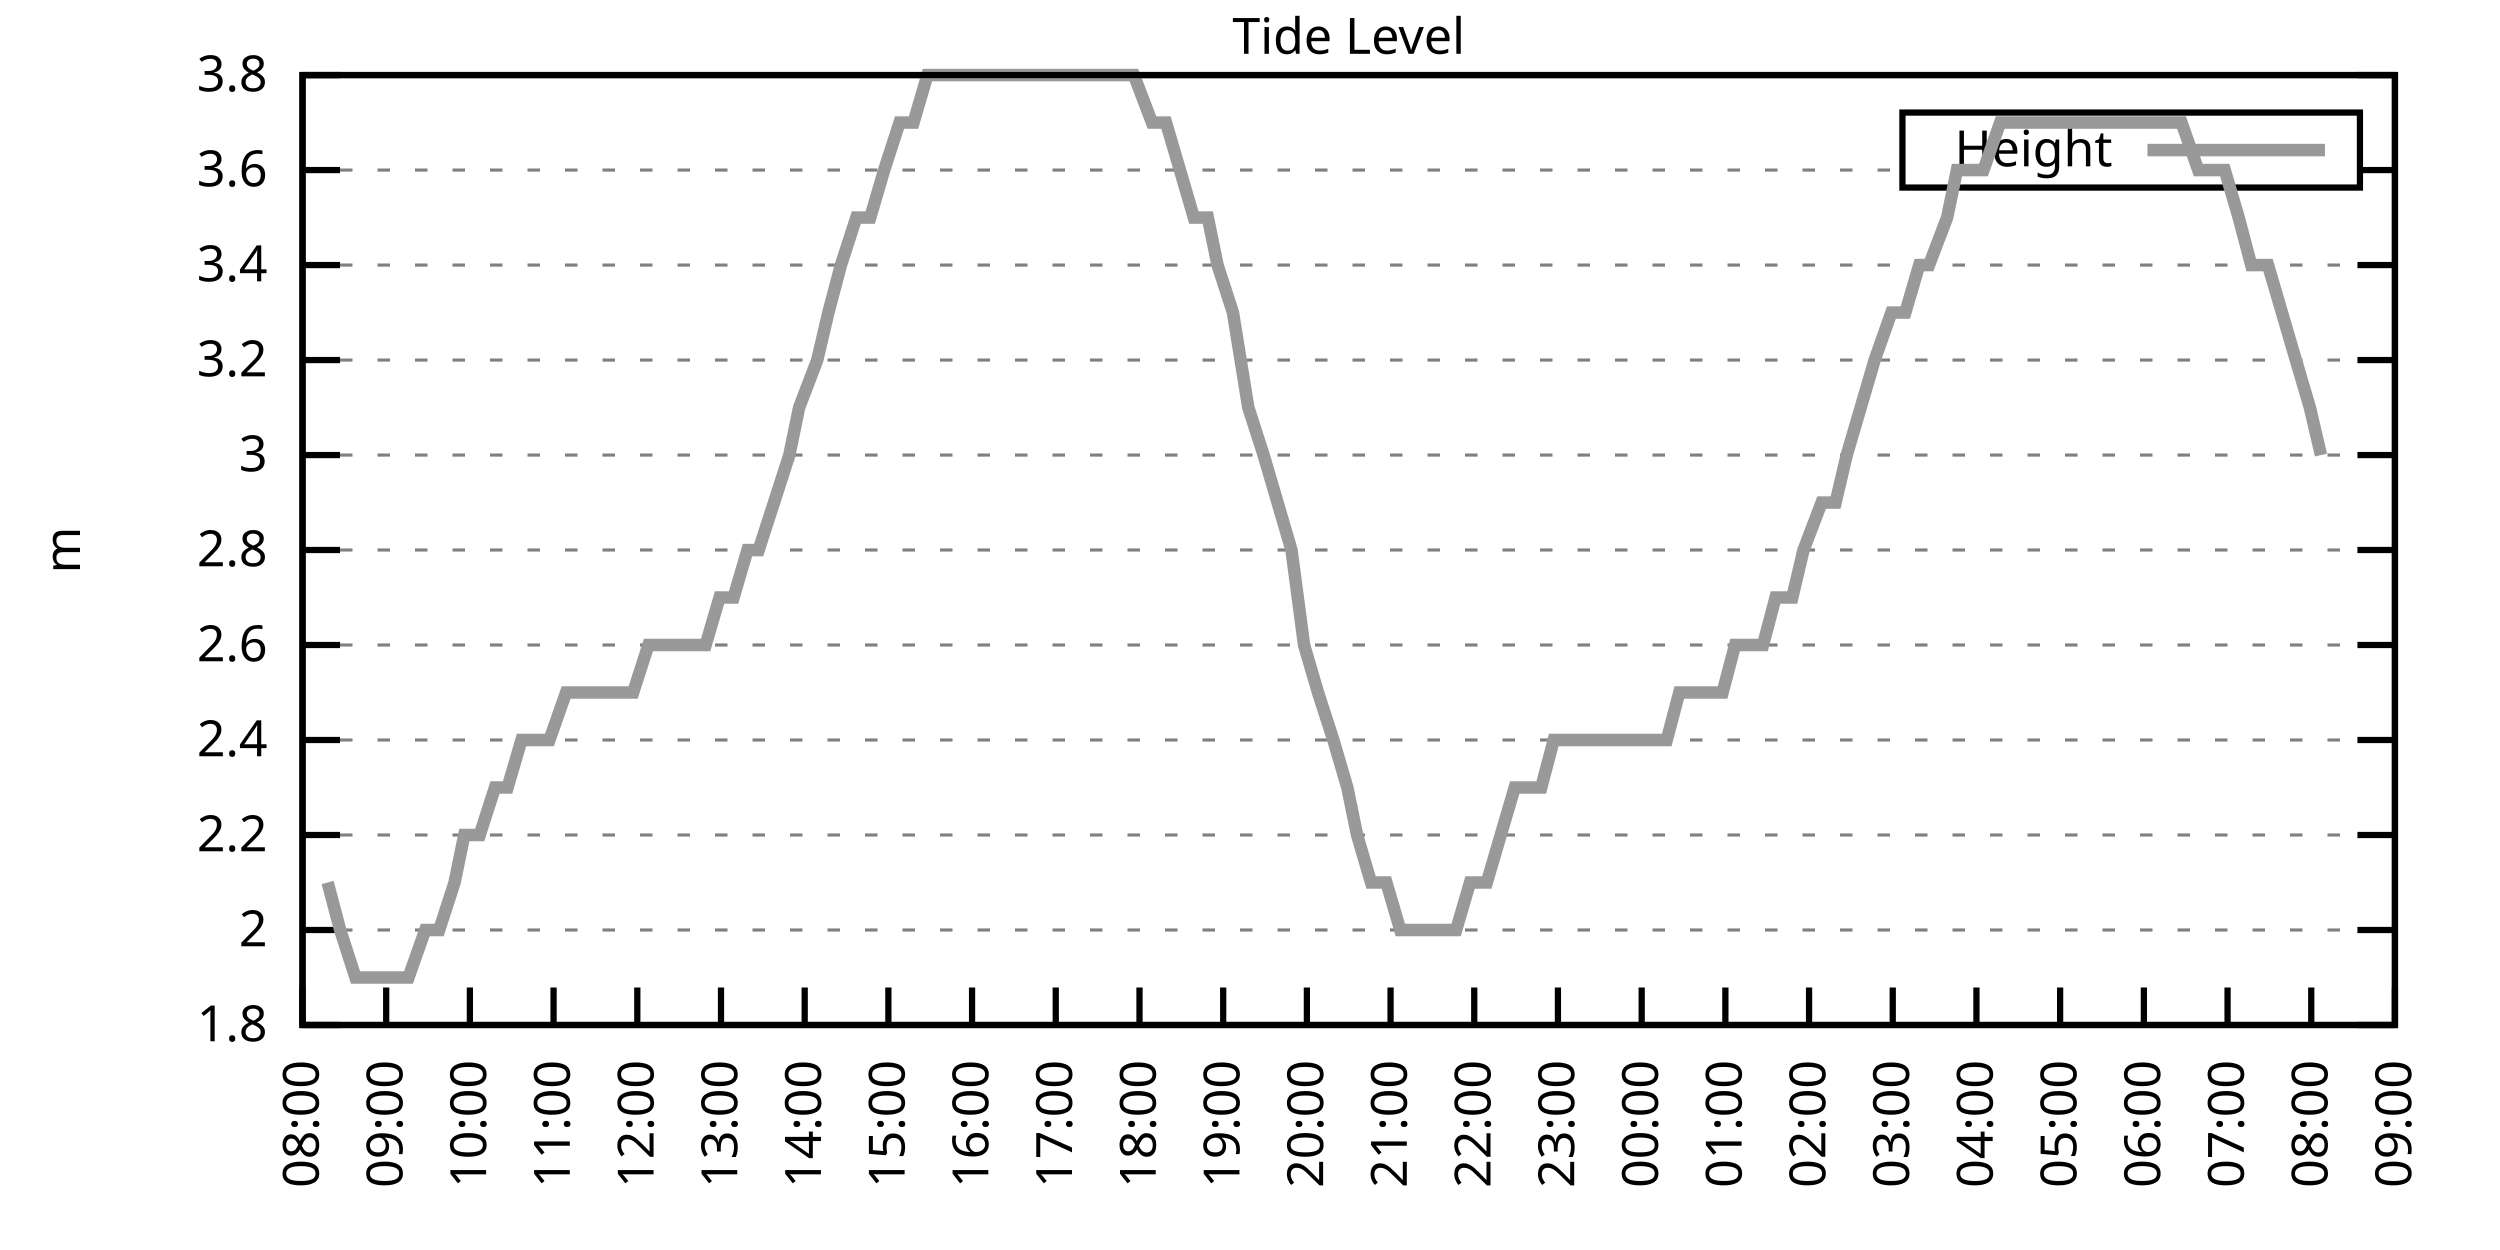
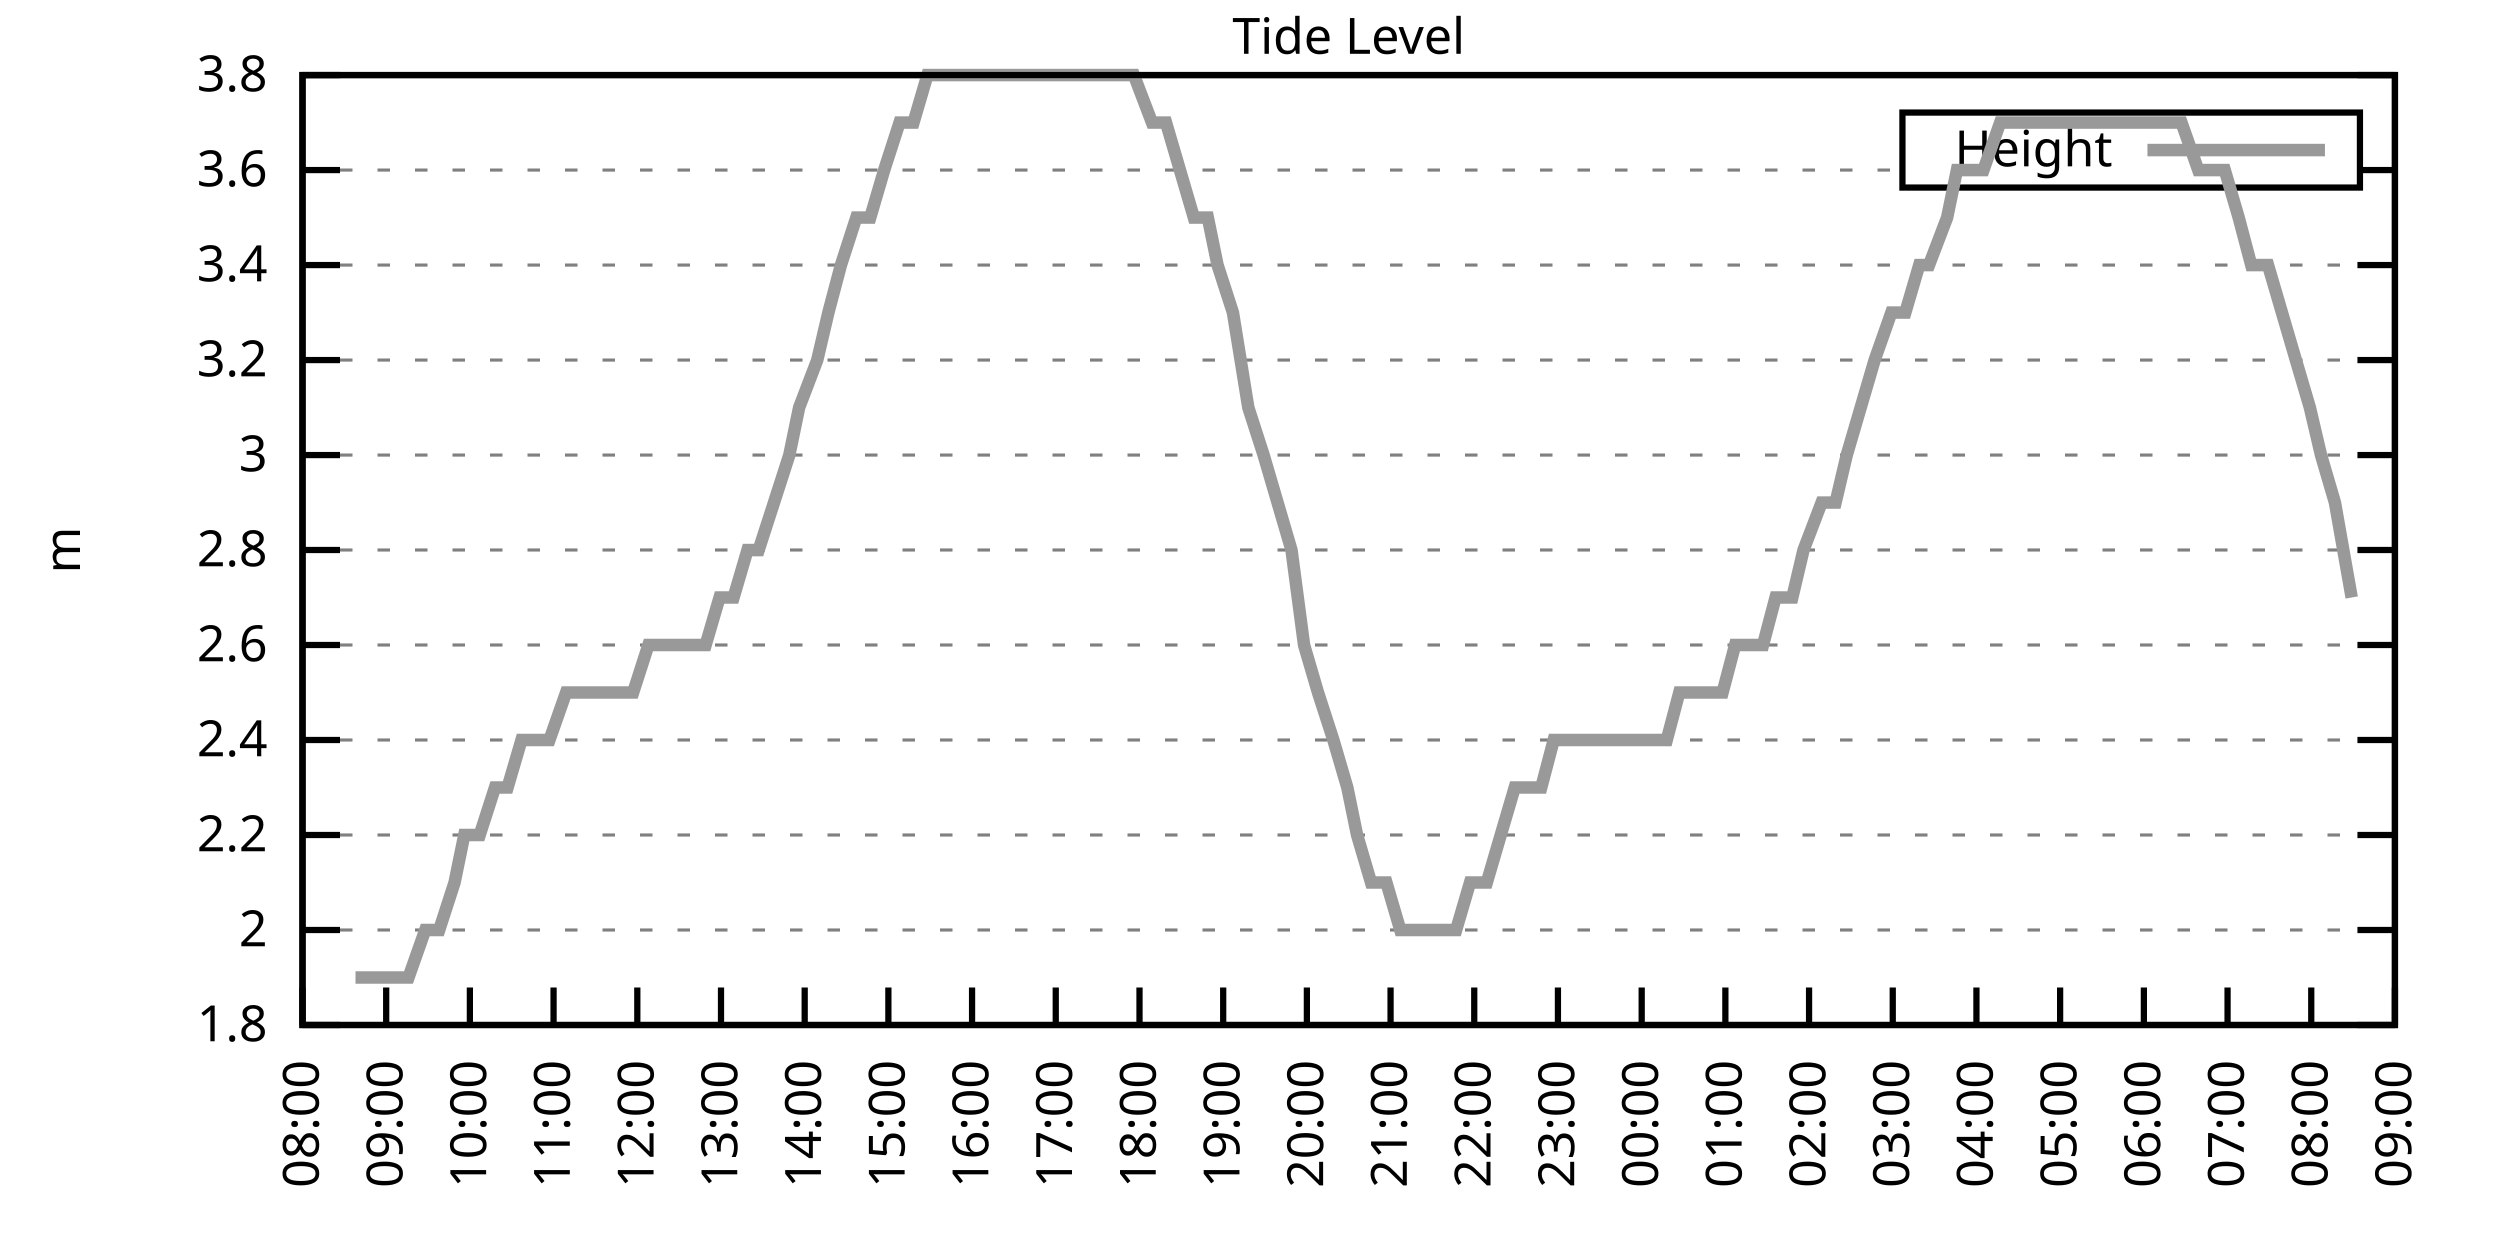
<svg xmlns="http://www.w3.org/2000/svg" xmlns:xlink="http://www.w3.org/1999/xlink" width="400" height="200" viewBox="0 0 400 200">
  <g id="gnuplot_canvas">
    <rect x="0" y="0" width="400" height="200" fill="none" />
    <defs>
      <circle id="gpDot" r="0.5" stroke-width="0.5" stroke="currentColor" />
      <path id="gpPt0" stroke-width="0.333" stroke="currentColor" d="M-1,0 h2 M0,-1 v2" />
      <path id="gpPt1" stroke-width="0.333" stroke="currentColor" d="M-1,-1 L1,1 M1,-1 L-1,1" />
      <path id="gpPt2" stroke-width="0.333" stroke="currentColor" d="M-1,0 L1,0 M0,-1 L0,1 M-1,-1 L1,1 M-1,1 L1,-1" />
      <rect id="gpPt3" stroke-width="0.333" stroke="currentColor" x="-1" y="-1" width="2" height="2" />
      <rect id="gpPt4" stroke-width="0.333" stroke="currentColor" fill="currentColor" x="-1" y="-1" width="2" height="2" />
      <circle id="gpPt5" stroke-width="0.333" stroke="currentColor" cx="0" cy="0" r="1" />
      <use xlink:href="#gpPt5" id="gpPt6" fill="currentColor" stroke="none" />
      <path id="gpPt7" stroke-width="0.333" stroke="currentColor" d="M0,-1.33 L-1.33,0.67 L1.33,0.67 z" />
      <use xlink:href="#gpPt7" id="gpPt8" fill="currentColor" stroke="none" />
      <use xlink:href="#gpPt7" id="gpPt9" stroke="currentColor" transform="rotate(180)" />
      <use xlink:href="#gpPt9" id="gpPt10" fill="currentColor" stroke="none" />
      <use xlink:href="#gpPt3" id="gpPt11" stroke="currentColor" transform="rotate(45)" />
      <use xlink:href="#gpPt11" id="gpPt12" fill="currentColor" stroke="none" />
      <path id="gpPt13" stroke-width="0.333" stroke="currentColor" d="M0,1.330 L1.265,0.411 L0.782,-1.067 L-0.782,-1.076 L-1.265,0.411 z" />
      <use xlink:href="#gpPt13" id="gpPt14" fill="currentColor" stroke="none" />
      <filter id="textbox" filterUnits="objectBoundingBox" x="0" y="0" height="1" width="1">
        <feFlood flood-color="white" flood-opacity="1" result="bgnd" />
        <feComposite in="SourceGraphic" in2="bgnd" operator="atop" />
      </filter>
      <filter id="greybox" filterUnits="objectBoundingBox" x="0" y="0" height="1" width="1">
        <feFlood flood-color="lightgrey" flood-opacity="1" result="grey" />
        <feComposite in="SourceGraphic" in2="grey" operator="atop" />
      </filter>
    </defs>
    <g fill="none" color="white" stroke="currentColor" stroke-width="1.00" stroke-linecap="butt" stroke-linejoin="miter">
</g>
    <g fill="none" color="black" stroke="currentColor" stroke-width="1.00" stroke-linecap="butt" stroke-linejoin="miter">
      <g stroke="none" shape-rendering="crispEdges">
        <polygon fill="rgb(255, 255, 255)" points="48.40,164.00 383.18,164.00 383.18,12.02 48.40,12.02 " />
      </g>
    </g>
    <g fill="none" color="black" stroke="currentColor" stroke-width="1.00" stroke-linecap="butt" stroke-linejoin="miter">
</g>
    <g fill="none" color="black" stroke="black" stroke-width="0.50" stroke-linecap="butt" stroke-linejoin="miter">
</g>
    <g fill="none" color="gray" stroke="currentColor" stroke-width="0.50" stroke-linecap="butt" stroke-linejoin="miter">
      <path stroke="gray" stroke-dasharray="2,4" class="gridline" d="M48.40,164.00 L383.19,164.00  " />
    </g>
    <g fill="none" color="gray" stroke="gray" stroke-width="1.00" stroke-linecap="butt" stroke-linejoin="miter">
</g>
    <g fill="none" color="black" stroke="currentColor" stroke-width="1.00" stroke-linecap="butt" stroke-linejoin="miter">
      <path stroke="black" d="M48.40,164.00 L54.40,164.00 M383.19,164.00 L377.19,164.00  " />
      <g transform="translate(42.80,166.60)" stroke="none" fill="black" font-family="Sans" font-size="8.00" text-anchor="end">
        <text>
          <tspan font-family="Sans"> 1.8</tspan>
        </text>
      </g>
    </g>
    <g fill="none" color="black" stroke="currentColor" stroke-width="1.00" stroke-linecap="butt" stroke-linejoin="miter">
</g>
    <g fill="none" color="black" stroke="black" stroke-width="0.50" stroke-linecap="butt" stroke-linejoin="miter">
</g>
    <g fill="none" color="gray" stroke="currentColor" stroke-width="0.50" stroke-linecap="butt" stroke-linejoin="miter">
      <path stroke="gray" stroke-dasharray="2,4" class="gridline" d="M48.40,148.80 L383.19,148.80  " />
    </g>
    <g fill="none" color="gray" stroke="gray" stroke-width="1.00" stroke-linecap="butt" stroke-linejoin="miter">
</g>
    <g fill="none" color="black" stroke="currentColor" stroke-width="1.00" stroke-linecap="butt" stroke-linejoin="miter">
      <path stroke="black" d="M48.40,148.80 L54.40,148.80 M383.19,148.80 L377.19,148.80  " />
      <g transform="translate(42.80,151.40)" stroke="none" fill="black" font-family="Sans" font-size="8.00" text-anchor="end">
        <text>
          <tspan font-family="Sans"> 2</tspan>
        </text>
      </g>
    </g>
    <g fill="none" color="black" stroke="currentColor" stroke-width="1.00" stroke-linecap="butt" stroke-linejoin="miter">
</g>
    <g fill="none" color="black" stroke="black" stroke-width="0.50" stroke-linecap="butt" stroke-linejoin="miter">
</g>
    <g fill="none" color="gray" stroke="currentColor" stroke-width="0.50" stroke-linecap="butt" stroke-linejoin="miter">
      <path stroke="gray" stroke-dasharray="2,4" class="gridline" d="M48.40,133.60 L383.19,133.60  " />
    </g>
    <g fill="none" color="gray" stroke="gray" stroke-width="1.00" stroke-linecap="butt" stroke-linejoin="miter">
</g>
    <g fill="none" color="black" stroke="currentColor" stroke-width="1.00" stroke-linecap="butt" stroke-linejoin="miter">
      <path stroke="black" d="M48.40,133.60 L54.40,133.60 M383.19,133.60 L377.19,133.60  " />
      <g transform="translate(42.80,136.20)" stroke="none" fill="black" font-family="Sans" font-size="8.00" text-anchor="end">
        <text>
          <tspan font-family="Sans"> 2.2</tspan>
        </text>
      </g>
    </g>
    <g fill="none" color="black" stroke="currentColor" stroke-width="1.00" stroke-linecap="butt" stroke-linejoin="miter">
</g>
    <g fill="none" color="black" stroke="black" stroke-width="0.50" stroke-linecap="butt" stroke-linejoin="miter">
</g>
    <g fill="none" color="gray" stroke="currentColor" stroke-width="0.50" stroke-linecap="butt" stroke-linejoin="miter">
      <path stroke="gray" stroke-dasharray="2,4" class="gridline" d="M48.40,118.40 L383.19,118.40  " />
    </g>
    <g fill="none" color="gray" stroke="gray" stroke-width="1.00" stroke-linecap="butt" stroke-linejoin="miter">
</g>
    <g fill="none" color="black" stroke="currentColor" stroke-width="1.00" stroke-linecap="butt" stroke-linejoin="miter">
      <path stroke="black" d="M48.40,118.40 L54.40,118.40 M383.19,118.40 L377.19,118.40  " />
      <g transform="translate(42.80,121.00)" stroke="none" fill="black" font-family="Sans" font-size="8.00" text-anchor="end">
        <text>
          <tspan font-family="Sans"> 2.4</tspan>
        </text>
      </g>
    </g>
    <g fill="none" color="black" stroke="currentColor" stroke-width="1.00" stroke-linecap="butt" stroke-linejoin="miter">
</g>
    <g fill="none" color="black" stroke="black" stroke-width="0.50" stroke-linecap="butt" stroke-linejoin="miter">
</g>
    <g fill="none" color="gray" stroke="currentColor" stroke-width="0.50" stroke-linecap="butt" stroke-linejoin="miter">
      <path stroke="gray" stroke-dasharray="2,4" class="gridline" d="M48.40,103.20 L383.19,103.20  " />
    </g>
    <g fill="none" color="gray" stroke="gray" stroke-width="1.00" stroke-linecap="butt" stroke-linejoin="miter">
</g>
    <g fill="none" color="black" stroke="currentColor" stroke-width="1.00" stroke-linecap="butt" stroke-linejoin="miter">
      <path stroke="black" d="M48.40,103.20 L54.40,103.20 M383.19,103.20 L377.19,103.20  " />
      <g transform="translate(42.80,105.80)" stroke="none" fill="black" font-family="Sans" font-size="8.00" text-anchor="end">
        <text>
          <tspan font-family="Sans"> 2.6</tspan>
        </text>
      </g>
    </g>
    <g fill="none" color="black" stroke="currentColor" stroke-width="1.00" stroke-linecap="butt" stroke-linejoin="miter">
</g>
    <g fill="none" color="black" stroke="black" stroke-width="0.50" stroke-linecap="butt" stroke-linejoin="miter">
</g>
    <g fill="none" color="gray" stroke="currentColor" stroke-width="0.50" stroke-linecap="butt" stroke-linejoin="miter">
      <path stroke="gray" stroke-dasharray="2,4" class="gridline" d="M48.40,88.00 L383.19,88.00  " />
    </g>
    <g fill="none" color="gray" stroke="gray" stroke-width="1.00" stroke-linecap="butt" stroke-linejoin="miter">
</g>
    <g fill="none" color="black" stroke="currentColor" stroke-width="1.00" stroke-linecap="butt" stroke-linejoin="miter">
      <path stroke="black" d="M48.40,88.00 L54.40,88.00 M383.19,88.00 L377.19,88.00  " />
      <g transform="translate(42.80,90.60)" stroke="none" fill="black" font-family="Sans" font-size="8.00" text-anchor="end">
        <text>
          <tspan font-family="Sans"> 2.8</tspan>
        </text>
      </g>
    </g>
    <g fill="none" color="black" stroke="currentColor" stroke-width="1.00" stroke-linecap="butt" stroke-linejoin="miter">
</g>
    <g fill="none" color="black" stroke="black" stroke-width="0.50" stroke-linecap="butt" stroke-linejoin="miter">
</g>
    <g fill="none" color="gray" stroke="currentColor" stroke-width="0.50" stroke-linecap="butt" stroke-linejoin="miter">
      <path stroke="gray" stroke-dasharray="2,4" class="gridline" d="M48.40,72.81 L383.19,72.81  " />
    </g>
    <g fill="none" color="gray" stroke="gray" stroke-width="1.00" stroke-linecap="butt" stroke-linejoin="miter">
</g>
    <g fill="none" color="black" stroke="currentColor" stroke-width="1.00" stroke-linecap="butt" stroke-linejoin="miter">
      <path stroke="black" d="M48.40,72.81 L54.40,72.81 M383.19,72.81 L377.19,72.81  " />
      <g transform="translate(42.80,75.41)" stroke="none" fill="black" font-family="Sans" font-size="8.00" text-anchor="end">
        <text>
          <tspan font-family="Sans"> 3</tspan>
        </text>
      </g>
    </g>
    <g fill="none" color="black" stroke="currentColor" stroke-width="1.00" stroke-linecap="butt" stroke-linejoin="miter">
</g>
    <g fill="none" color="black" stroke="black" stroke-width="0.50" stroke-linecap="butt" stroke-linejoin="miter">
</g>
    <g fill="none" color="gray" stroke="currentColor" stroke-width="0.50" stroke-linecap="butt" stroke-linejoin="miter">
      <path stroke="gray" stroke-dasharray="2,4" class="gridline" d="M48.40,57.61 L383.19,57.61  " />
    </g>
    <g fill="none" color="gray" stroke="gray" stroke-width="1.00" stroke-linecap="butt" stroke-linejoin="miter">
</g>
    <g fill="none" color="black" stroke="currentColor" stroke-width="1.00" stroke-linecap="butt" stroke-linejoin="miter">
      <path stroke="black" d="M48.40,57.61 L54.40,57.61 M383.19,57.61 L377.19,57.61  " />
      <g transform="translate(42.80,60.21)" stroke="none" fill="black" font-family="Sans" font-size="8.00" text-anchor="end">
        <text>
          <tspan font-family="Sans"> 3.2</tspan>
        </text>
      </g>
    </g>
    <g fill="none" color="black" stroke="currentColor" stroke-width="1.00" stroke-linecap="butt" stroke-linejoin="miter">
</g>
    <g fill="none" color="black" stroke="black" stroke-width="0.50" stroke-linecap="butt" stroke-linejoin="miter">
</g>
    <g fill="none" color="gray" stroke="currentColor" stroke-width="0.50" stroke-linecap="butt" stroke-linejoin="miter">
      <path stroke="gray" stroke-dasharray="2,4" class="gridline" d="M48.40,42.41 L383.19,42.41  " />
    </g>
    <g fill="none" color="gray" stroke="gray" stroke-width="1.00" stroke-linecap="butt" stroke-linejoin="miter">
</g>
    <g fill="none" color="black" stroke="currentColor" stroke-width="1.00" stroke-linecap="butt" stroke-linejoin="miter">
      <path stroke="black" d="M48.40,42.41 L54.40,42.41 M383.19,42.41 L377.19,42.41  " />
      <g transform="translate(42.80,45.01)" stroke="none" fill="black" font-family="Sans" font-size="8.00" text-anchor="end">
        <text>
          <tspan font-family="Sans"> 3.4</tspan>
        </text>
      </g>
    </g>
    <g fill="none" color="black" stroke="currentColor" stroke-width="1.00" stroke-linecap="butt" stroke-linejoin="miter">
</g>
    <g fill="none" color="black" stroke="black" stroke-width="0.50" stroke-linecap="butt" stroke-linejoin="miter">
</g>
    <g fill="none" color="gray" stroke="currentColor" stroke-width="0.50" stroke-linecap="butt" stroke-linejoin="miter">
      <path stroke="gray" stroke-dasharray="2,4" class="gridline" d="M48.40,27.21 L304.39,27.21 M377.59,27.21 L383.19,27.21  " />
    </g>
    <g fill="none" color="gray" stroke="gray" stroke-width="1.00" stroke-linecap="butt" stroke-linejoin="miter">
</g>
    <g fill="none" color="black" stroke="currentColor" stroke-width="1.00" stroke-linecap="butt" stroke-linejoin="miter">
      <path stroke="black" d="M48.40,27.21 L54.40,27.21 M383.19,27.21 L377.19,27.21  " />
      <g transform="translate(42.80,29.81)" stroke="none" fill="black" font-family="Sans" font-size="8.00" text-anchor="end">
        <text>
          <tspan font-family="Sans"> 3.6</tspan>
        </text>
      </g>
    </g>
    <g fill="none" color="black" stroke="currentColor" stroke-width="1.00" stroke-linecap="butt" stroke-linejoin="miter">
</g>
    <g fill="none" color="black" stroke="black" stroke-width="0.50" stroke-linecap="butt" stroke-linejoin="miter">
</g>
    <g fill="none" color="gray" stroke="currentColor" stroke-width="0.50" stroke-linecap="butt" stroke-linejoin="miter">
      <path stroke="gray" stroke-dasharray="2,4" class="gridline" d="M48.40,12.01 L383.19,12.01  " />
    </g>
    <g fill="none" color="gray" stroke="gray" stroke-width="1.00" stroke-linecap="butt" stroke-linejoin="miter">
</g>
    <g fill="none" color="black" stroke="currentColor" stroke-width="1.00" stroke-linecap="butt" stroke-linejoin="miter">
      <path stroke="black" d="M48.40,12.01 L54.40,12.01 M383.19,12.01 L377.19,12.01  " />
      <g transform="translate(42.80,14.61)" stroke="none" fill="black" font-family="Sans" font-size="8.00" text-anchor="end">
        <text>
          <tspan font-family="Sans"> 3.8</tspan>
        </text>
      </g>
    </g>
    <g fill="none" color="black" stroke="currentColor" stroke-width="1.00" stroke-linecap="butt" stroke-linejoin="miter">
      <path stroke="black" d="M48.40,164.00 L48.40,158.00  " />
      <g transform="translate(51.00,169.60) rotate(270.00)" stroke="none" fill="black" font-family="Sans" font-size="8.00" text-anchor="end">
        <text>
          <tspan font-family="Sans">08:00</tspan>
        </text>
      </g>
    </g>
    <g fill="none" color="black" stroke="currentColor" stroke-width="1.00" stroke-linecap="butt" stroke-linejoin="miter">
      <path stroke="black" d="M61.79,164.00 L61.79,158.00  " />
      <g transform="translate(64.39,169.60) rotate(270.00)" stroke="none" fill="black" font-family="Sans" font-size="8.00" text-anchor="end">
        <text>
          <tspan font-family="Sans">09:00</tspan>
        </text>
      </g>
    </g>
    <g fill="none" color="black" stroke="currentColor" stroke-width="1.00" stroke-linecap="butt" stroke-linejoin="miter">
      <path stroke="black" d="M75.18,164.00 L75.18,158.00  " />
      <g transform="translate(77.78,169.60) rotate(270.00)" stroke="none" fill="black" font-family="Sans" font-size="8.00" text-anchor="end">
        <text>
          <tspan font-family="Sans">10:00</tspan>
        </text>
      </g>
    </g>
    <g fill="none" color="black" stroke="currentColor" stroke-width="1.00" stroke-linecap="butt" stroke-linejoin="miter">
      <path stroke="black" d="M88.57,164.00 L88.57,158.00  " />
      <g transform="translate(91.17,169.60) rotate(270.00)" stroke="none" fill="black" font-family="Sans" font-size="8.00" text-anchor="end">
        <text>
          <tspan font-family="Sans">11:00</tspan>
        </text>
      </g>
    </g>
    <g fill="none" color="black" stroke="currentColor" stroke-width="1.00" stroke-linecap="butt" stroke-linejoin="miter">
      <path stroke="black" d="M101.97,164.00 L101.97,158.00  " />
      <g transform="translate(104.57,169.60) rotate(270.00)" stroke="none" fill="black" font-family="Sans" font-size="8.00" text-anchor="end">
        <text>
          <tspan font-family="Sans">12:00</tspan>
        </text>
      </g>
    </g>
    <g fill="none" color="black" stroke="currentColor" stroke-width="1.00" stroke-linecap="butt" stroke-linejoin="miter">
      <path stroke="black" d="M115.36,164.00 L115.36,158.00  " />
      <g transform="translate(117.96,169.60) rotate(270.00)" stroke="none" fill="black" font-family="Sans" font-size="8.00" text-anchor="end">
        <text>
          <tspan font-family="Sans">13:00</tspan>
        </text>
      </g>
    </g>
    <g fill="none" color="black" stroke="currentColor" stroke-width="1.00" stroke-linecap="butt" stroke-linejoin="miter">
      <path stroke="black" d="M128.75,164.00 L128.75,158.00  " />
      <g transform="translate(131.35,169.60) rotate(270.00)" stroke="none" fill="black" font-family="Sans" font-size="8.00" text-anchor="end">
        <text>
          <tspan font-family="Sans">14:00</tspan>
        </text>
      </g>
    </g>
    <g fill="none" color="black" stroke="currentColor" stroke-width="1.00" stroke-linecap="butt" stroke-linejoin="miter">
      <path stroke="black" d="M142.14,164.00 L142.14,158.00  " />
      <g transform="translate(144.74,169.60) rotate(270.00)" stroke="none" fill="black" font-family="Sans" font-size="8.00" text-anchor="end">
        <text>
          <tspan font-family="Sans">15:00</tspan>
        </text>
      </g>
    </g>
    <g fill="none" color="black" stroke="currentColor" stroke-width="1.00" stroke-linecap="butt" stroke-linejoin="miter">
      <path stroke="black" d="M155.53,164.00 L155.53,158.00  " />
      <g transform="translate(158.13,169.60) rotate(270.00)" stroke="none" fill="black" font-family="Sans" font-size="8.00" text-anchor="end">
        <text>
          <tspan font-family="Sans">16:00</tspan>
        </text>
      </g>
    </g>
    <g fill="none" color="black" stroke="currentColor" stroke-width="1.00" stroke-linecap="butt" stroke-linejoin="miter">
      <path stroke="black" d="M168.92,164.00 L168.92,158.00  " />
      <g transform="translate(171.52,169.60) rotate(270.00)" stroke="none" fill="black" font-family="Sans" font-size="8.00" text-anchor="end">
        <text>
          <tspan font-family="Sans">17:00</tspan>
        </text>
      </g>
    </g>
    <g fill="none" color="black" stroke="currentColor" stroke-width="1.00" stroke-linecap="butt" stroke-linejoin="miter">
      <path stroke="black" d="M182.32,164.00 L182.32,158.00  " />
      <g transform="translate(184.92,169.60) rotate(270.00)" stroke="none" fill="black" font-family="Sans" font-size="8.00" text-anchor="end">
        <text>
          <tspan font-family="Sans">18:00</tspan>
        </text>
      </g>
    </g>
    <g fill="none" color="black" stroke="currentColor" stroke-width="1.00" stroke-linecap="butt" stroke-linejoin="miter">
      <path stroke="black" d="M195.71,164.00 L195.71,158.00  " />
      <g transform="translate(198.31,169.60) rotate(270.00)" stroke="none" fill="black" font-family="Sans" font-size="8.00" text-anchor="end">
        <text>
          <tspan font-family="Sans">19:00</tspan>
        </text>
      </g>
    </g>
    <g fill="none" color="black" stroke="currentColor" stroke-width="1.00" stroke-linecap="butt" stroke-linejoin="miter">
      <path stroke="black" d="M209.10,164.00 L209.10,158.00  " />
      <g transform="translate(211.70,169.60) rotate(270.00)" stroke="none" fill="black" font-family="Sans" font-size="8.00" text-anchor="end">
        <text>
          <tspan font-family="Sans">20:00</tspan>
        </text>
      </g>
    </g>
    <g fill="none" color="black" stroke="currentColor" stroke-width="1.00" stroke-linecap="butt" stroke-linejoin="miter">
      <path stroke="black" d="M222.49,164.00 L222.49,158.00  " />
      <g transform="translate(225.09,169.60) rotate(270.00)" stroke="none" fill="black" font-family="Sans" font-size="8.00" text-anchor="end">
        <text>
          <tspan font-family="Sans">21:00</tspan>
        </text>
      </g>
    </g>
    <g fill="none" color="black" stroke="currentColor" stroke-width="1.00" stroke-linecap="butt" stroke-linejoin="miter">
      <path stroke="black" d="M235.88,164.00 L235.88,158.00  " />
      <g transform="translate(238.48,169.60) rotate(270.00)" stroke="none" fill="black" font-family="Sans" font-size="8.00" text-anchor="end">
        <text>
          <tspan font-family="Sans">22:00</tspan>
        </text>
      </g>
    </g>
    <g fill="none" color="black" stroke="currentColor" stroke-width="1.00" stroke-linecap="butt" stroke-linejoin="miter">
      <path stroke="black" d="M249.27,164.00 L249.27,158.00  " />
      <g transform="translate(251.87,169.60) rotate(270.00)" stroke="none" fill="black" font-family="Sans" font-size="8.00" text-anchor="end">
        <text>
          <tspan font-family="Sans">23:00</tspan>
        </text>
      </g>
    </g>
    <g fill="none" color="black" stroke="currentColor" stroke-width="1.00" stroke-linecap="butt" stroke-linejoin="miter">
      <path stroke="black" d="M262.67,164.00 L262.67,158.00  " />
      <g transform="translate(265.27,169.60) rotate(270.00)" stroke="none" fill="black" font-family="Sans" font-size="8.00" text-anchor="end">
        <text>
          <tspan font-family="Sans">00:00</tspan>
        </text>
      </g>
    </g>
    <g fill="none" color="black" stroke="currentColor" stroke-width="1.00" stroke-linecap="butt" stroke-linejoin="miter">
      <path stroke="black" d="M276.06,164.00 L276.06,158.00  " />
      <g transform="translate(278.66,169.60) rotate(270.00)" stroke="none" fill="black" font-family="Sans" font-size="8.00" text-anchor="end">
        <text>
          <tspan font-family="Sans">01:00</tspan>
        </text>
      </g>
    </g>
    <g fill="none" color="black" stroke="currentColor" stroke-width="1.00" stroke-linecap="butt" stroke-linejoin="miter">
      <path stroke="black" d="M289.45,164.00 L289.45,158.00  " />
      <g transform="translate(292.05,169.60) rotate(270.00)" stroke="none" fill="black" font-family="Sans" font-size="8.00" text-anchor="end">
        <text>
          <tspan font-family="Sans">02:00</tspan>
        </text>
      </g>
    </g>
    <g fill="none" color="black" stroke="currentColor" stroke-width="1.00" stroke-linecap="butt" stroke-linejoin="miter">
      <path stroke="black" d="M302.84,164.00 L302.84,158.00  " />
      <g transform="translate(305.44,169.60) rotate(270.00)" stroke="none" fill="black" font-family="Sans" font-size="8.00" text-anchor="end">
        <text>
          <tspan font-family="Sans">03:00</tspan>
        </text>
      </g>
    </g>
    <g fill="none" color="black" stroke="currentColor" stroke-width="1.00" stroke-linecap="butt" stroke-linejoin="miter">
      <path stroke="black" d="M316.23,164.00 L316.23,158.00  " />
      <g transform="translate(318.83,169.60) rotate(270.00)" stroke="none" fill="black" font-family="Sans" font-size="8.00" text-anchor="end">
        <text>
          <tspan font-family="Sans">04:00</tspan>
        </text>
      </g>
    </g>
    <g fill="none" color="black" stroke="currentColor" stroke-width="1.00" stroke-linecap="butt" stroke-linejoin="miter">
      <path stroke="black" d="M329.62,164.00 L329.62,158.00  " />
      <g transform="translate(332.22,169.60) rotate(270.00)" stroke="none" fill="black" font-family="Sans" font-size="8.00" text-anchor="end">
        <text>
          <tspan font-family="Sans">05:00</tspan>
        </text>
      </g>
    </g>
    <g fill="none" color="black" stroke="currentColor" stroke-width="1.00" stroke-linecap="butt" stroke-linejoin="miter">
      <path stroke="black" d="M343.02,164.00 L343.02,158.00  " />
      <g transform="translate(345.62,169.60) rotate(270.00)" stroke="none" fill="black" font-family="Sans" font-size="8.00" text-anchor="end">
        <text>
          <tspan font-family="Sans">06:00</tspan>
        </text>
      </g>
    </g>
    <g fill="none" color="black" stroke="currentColor" stroke-width="1.00" stroke-linecap="butt" stroke-linejoin="miter">
      <path stroke="black" d="M356.41,164.00 L356.41,158.00  " />
      <g transform="translate(359.01,169.60) rotate(270.00)" stroke="none" fill="black" font-family="Sans" font-size="8.00" text-anchor="end">
        <text>
          <tspan font-family="Sans">07:00</tspan>
        </text>
      </g>
    </g>
    <g fill="none" color="black" stroke="currentColor" stroke-width="1.00" stroke-linecap="butt" stroke-linejoin="miter">
      <path stroke="black" d="M369.80,164.00 L369.80,158.00  " />
      <g transform="translate(372.40,169.60) rotate(270.00)" stroke="none" fill="black" font-family="Sans" font-size="8.00" text-anchor="end">
        <text>
          <tspan font-family="Sans">08:00</tspan>
        </text>
      </g>
    </g>
    <g fill="none" color="black" stroke="currentColor" stroke-width="1.00" stroke-linecap="butt" stroke-linejoin="miter">
      <path stroke="black" d="M383.19,164.00 L383.19,158.00  " />
      <g transform="translate(385.79,169.60) rotate(270.00)" stroke="none" fill="black" font-family="Sans" font-size="8.00" text-anchor="end">
        <text>
          <tspan font-family="Sans">09:00</tspan>
        </text>
      </g>
    </g>
    <g fill="none" color="black" stroke="currentColor" stroke-width="1.00" stroke-linecap="butt" stroke-linejoin="miter">
</g>
    <g fill="none" color="black" stroke="currentColor" stroke-width="1.00" stroke-linecap="butt" stroke-linejoin="miter">
      <path stroke="black" d="M48.40,12.01 L48.40,164.00 L383.19,164.00 L383.19,12.01 L48.40,12.01 Z  " />
    </g>
    <g fill="none" color="black" stroke="currentColor" stroke-width="1.00" stroke-linecap="butt" stroke-linejoin="miter">
</g>
    <g fill="none" color="black" stroke="currentColor" stroke-width="1.00" stroke-linecap="butt" stroke-linejoin="miter">
      <path stroke="black" d="M304.39,30.01 L304.39,18.01 L377.59,18.01 L377.59,30.01 L304.39,30.01 Z  " />
    </g>
    <g id="Tide_level_plot_1">
      <g fill="none" color="white" stroke="black" stroke-width="2.00" stroke-linecap="butt" stroke-linejoin="miter">
</g>
      <g fill="none" color="black" stroke="currentColor" stroke-width="2.00" stroke-linecap="butt" stroke-linejoin="miter">
        <g transform="translate(337.99,26.61)" stroke="none" fill="black" font-family="Sans" font-size="8.00" text-anchor="end">
          <text>
            <tspan font-family="Sans">Height</tspan>
          </text>
        </g>
      </g>
      <g fill="none" color="black" stroke="currentColor" stroke-width="2.00" stroke-linecap="butt" stroke-linejoin="miter">
-         <path stroke="rgb(153, 153, 153)" d="M343.59,24.01 L371.99,24.01 M52.42,141.20 L54.43,148.80 L56.88,156.40 L59.11,156.40 L60.68,156.40 L63.58,156.40   L65.36,156.40 L68.04,148.80 L70.27,148.80 L72.73,141.20 L74.29,133.60 L76.75,133.60 L79.20,126.00 L81.21,126.00   L83.44,118.40 L85.67,118.40 L87.91,118.40 L90.58,110.80 L92.59,110.80 L94.82,110.80 L97.28,110.80 L99.29,110.80   L101.30,110.80 L103.75,103.20 L105.98,103.20 L108.22,103.20 L110.45,103.20 L112.90,103.20 L115.13,95.60 L117.37,95.60   L119.60,88.01 L121.38,88.01 L123.84,80.41 L126.29,72.81 L127.86,65.21 L130.76,57.61 L132.54,50.01 L134.55,42.41   L137.01,34.81 L139.24,34.81 L141.47,27.21 L143.93,19.61 L146.16,19.61 L148.39,12.01 L150.85,12.01 L153.08,12.01   L155.31,12.01 L157.10,12.01 L159.55,12.01 L161.78,12.01 L164.24,12.01 L166.25,12.01 L168.70,12.01 L170.49,12.01   L172.94,12.01 L175.17,12.01 L177.41,12.01 L179.64,12.01 L181.42,12.01 L184.32,19.61 L186.56,19.61 L188.79,27.21   L191.02,34.81 L193.25,34.81 L194.81,42.41 L197.27,50.01 L199.73,65.21 L202.18,72.81 L204.41,80.41 L206.64,88.01   L208.65,103.20 L210.88,110.80 L213.34,118.40 L215.57,126.00 L217.13,133.60 L219.37,141.20 L221.82,141.20 L224.05,148.80   L226.51,148.80 L228.52,148.80 L231.20,148.80 L232.98,148.80 L235.21,141.20 L237.89,141.20 L240.12,133.60 L242.36,126.00   L244.14,126.00 L246.60,126.00 L248.60,118.40 L250.84,118.40 L253.07,118.40 L255.75,118.40 L257.76,118.40 L259.99,118.40   L262.00,118.40 L264.67,118.40 L266.68,118.40 L268.69,110.80 L271.37,110.80 L273.60,110.80 L275.61,110.80 L277.62,103.20   L280.30,103.20 L282.08,103.20 L284.09,95.60 L286.77,95.60 L288.56,88.01 L291.46,80.41 L293.69,80.41 L295.48,72.81   L297.71,65.21 L299.94,57.61 L302.62,50.01 L304.85,50.01 L307.08,42.41 L308.64,42.41 L311.54,34.81 L313.11,27.21   L315.79,27.21 L317.35,27.21 L320.03,19.61 L322.70,19.61 L324.27,19.61 L326.95,19.61 L329.18,19.61 L331.63,19.61   L333.64,19.61 L335.65,19.61 L338.33,19.61 L340.34,19.61 L342.35,19.61 L344.58,19.61 L347.03,19.61 L349.04,19.61   L351.72,27.21 L353.95,27.21 L355.96,27.21 L358.19,34.81 L360.20,42.41 L362.88,42.41 L365.11,50.01 L367.34,57.61   L369.58,65.21 L371.36,72.81  " />
+         <path stroke="rgb(153, 153, 153)" d="M343.59,24.01 L371.99,24.01 M56.88,156.40 L59.11,156.40 L60.68,156.40 L63.58,156.40 L65.36,156.40 L68.04,148.80   L70.27,148.80 L72.73,141.20 L74.29,133.60 L76.75,133.60 L79.20,126.00 L81.21,126.00 L83.44,118.40 L85.67,118.40   L87.91,118.40 L90.58,110.80 L92.59,110.80 L94.82,110.80 L97.28,110.80 L99.29,110.80 L101.30,110.80 L103.75,103.20   L105.98,103.20 L108.22,103.20 L110.45,103.20 L112.90,103.20 L115.13,95.60 L117.37,95.60 L119.60,88.01 L121.38,88.01   L123.84,80.41 L126.29,72.81 L127.86,65.21 L130.76,57.61 L132.54,50.01 L134.55,42.41 L137.01,34.81 L139.24,34.81   L141.47,27.21 L143.93,19.61 L146.16,19.61 L148.39,12.01 L150.85,12.01 L153.08,12.01 L155.31,12.01 L157.10,12.01   L159.55,12.01 L161.78,12.01 L164.24,12.01 L166.25,12.01 L168.70,12.01 L170.49,12.01 L172.94,12.01 L175.17,12.01   L177.41,12.01 L179.64,12.01 L181.42,12.01 L184.32,19.61 L186.56,19.61 L188.79,27.21 L191.02,34.81 L193.25,34.81   L194.81,42.41 L197.27,50.01 L199.73,65.21 L202.18,72.81 L204.41,80.41 L206.64,88.01 L208.65,103.20 L210.88,110.80   L213.34,118.40 L215.57,126.00 L217.13,133.60 L219.37,141.20 L221.82,141.20 L224.05,148.80 L226.51,148.80 L228.52,148.80   L231.20,148.80 L232.98,148.80 L235.21,141.20 L237.89,141.20 L240.12,133.60 L242.36,126.00 L244.14,126.00 L246.60,126.00   L248.60,118.40 L250.84,118.40 L253.07,118.40 L255.75,118.40 L257.76,118.40 L259.99,118.40 L262.00,118.40 L264.67,118.40   L266.68,118.40 L268.69,110.80 L271.37,110.80 L273.60,110.80 L275.61,110.80 L277.62,103.20 L280.30,103.20 L282.08,103.20   L284.09,95.60 L286.77,95.60 L288.56,88.01 L291.46,80.41 L293.69,80.41 L295.48,72.81 L297.71,65.21 L299.94,57.61   L302.62,50.01 L304.85,50.01 L307.08,42.41 L308.64,42.41 L311.54,34.81 L313.11,27.21 L315.79,27.21 L317.35,27.21   L320.03,19.61 L322.70,19.61 L324.27,19.61 L326.95,19.61 L329.18,19.61 L331.63,19.61 L333.64,19.61 L335.65,19.61   L338.33,19.61 L340.34,19.61 L342.35,19.61 L344.58,19.61 L347.03,19.61 L349.04,19.61 L351.72,27.21 L353.95,27.21   L355.96,27.21 L358.19,34.81 L360.20,42.41 L362.88,42.41 L365.11,50.01 L367.34,57.61 L369.58,65.21 L371.36,72.81   L373.59,80.41 L376.27,95.60  " />
      </g>
    </g>
    <g fill="none" color="black" stroke="currentColor" stroke-width="2.00" stroke-linecap="butt" stroke-linejoin="miter">
</g>
    <g fill="none" color="black" stroke="black" stroke-width="1.00" stroke-linecap="butt" stroke-linejoin="miter">
</g>
    <g fill="none" color="black" stroke="currentColor" stroke-width="1.00" stroke-linecap="butt" stroke-linejoin="miter">
      <path stroke="black" d="M48.40,12.01 L48.40,164.00 L383.19,164.00 L383.19,12.01 L48.40,12.01 Z  " />
      <g transform="translate(12.80,88.01) rotate(270.00)" stroke="none" fill="black" font-family="Sans" font-size="8.00" text-anchor="middle">
        <text>
          <tspan font-family="Sans">m</tspan>
        </text>
      </g>
    </g>
    <g fill="none" color="black" stroke="currentColor" stroke-width="1.00" stroke-linecap="butt" stroke-linejoin="miter">
</g>
    <g fill="none" color="black" stroke="currentColor" stroke-width="1.00" stroke-linecap="butt" stroke-linejoin="miter">
      <g transform="translate(215.79,8.61)" stroke="none" fill="black" font-family="Sans" font-size="8.00" text-anchor="middle">
        <text>
          <tspan font-family="Sans">Tide Level</tspan>
        </text>
      </g>
    </g>
    <g fill="none" color="black" stroke="currentColor" stroke-width="1.00" stroke-linecap="butt" stroke-linejoin="miter">
</g>
  </g>
</svg>
